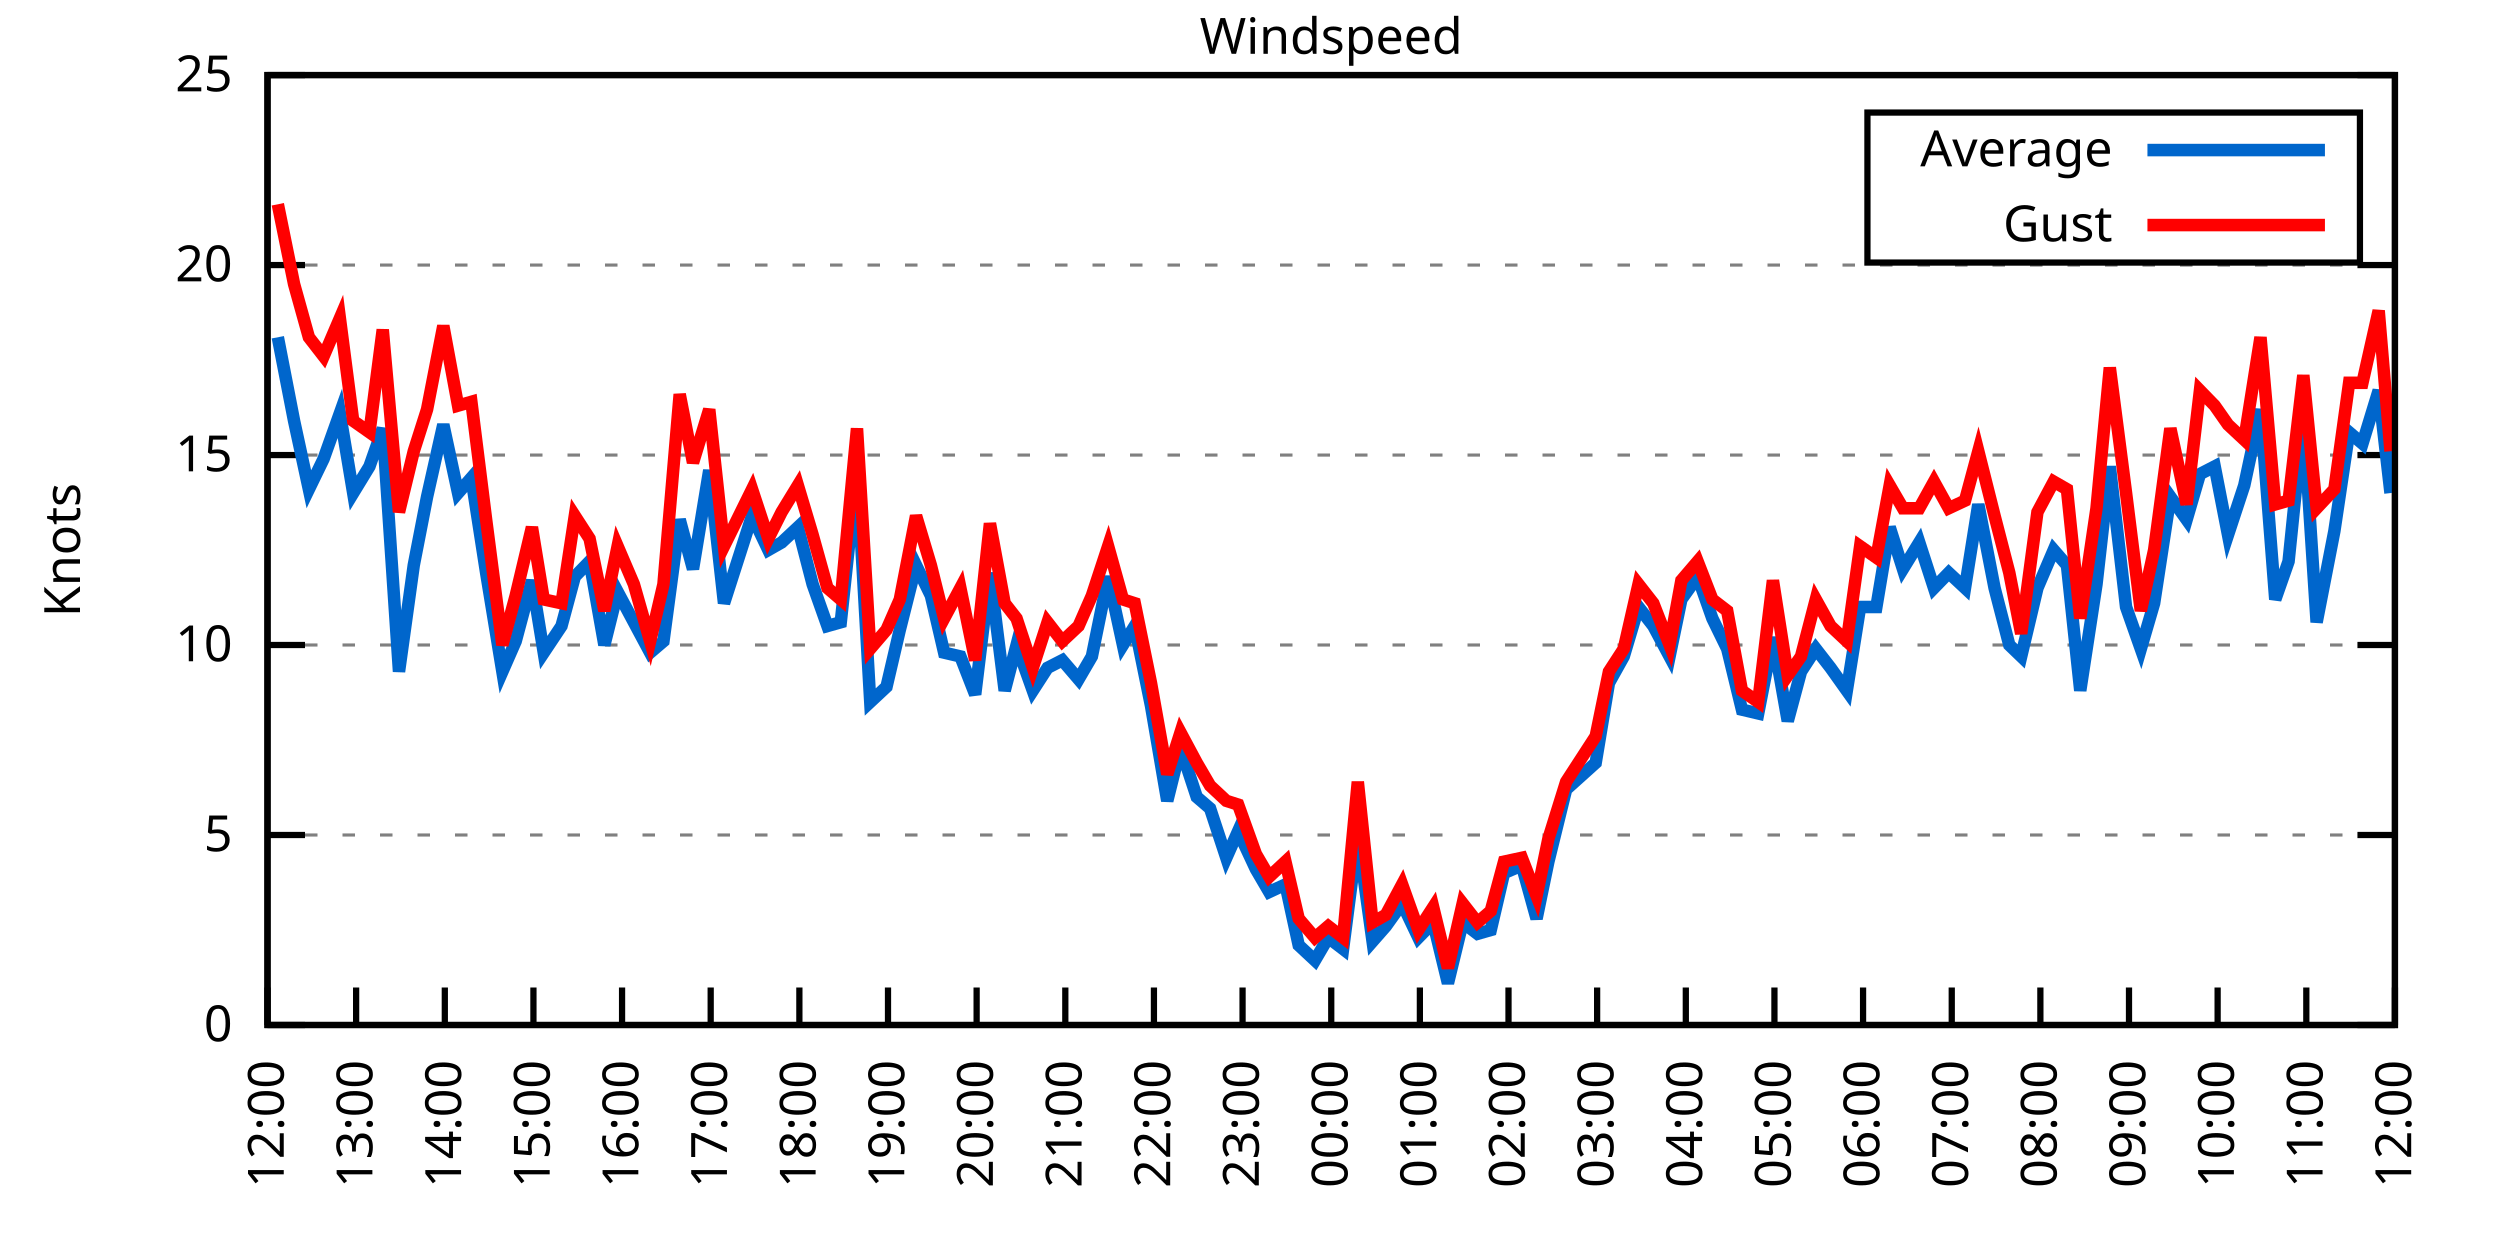
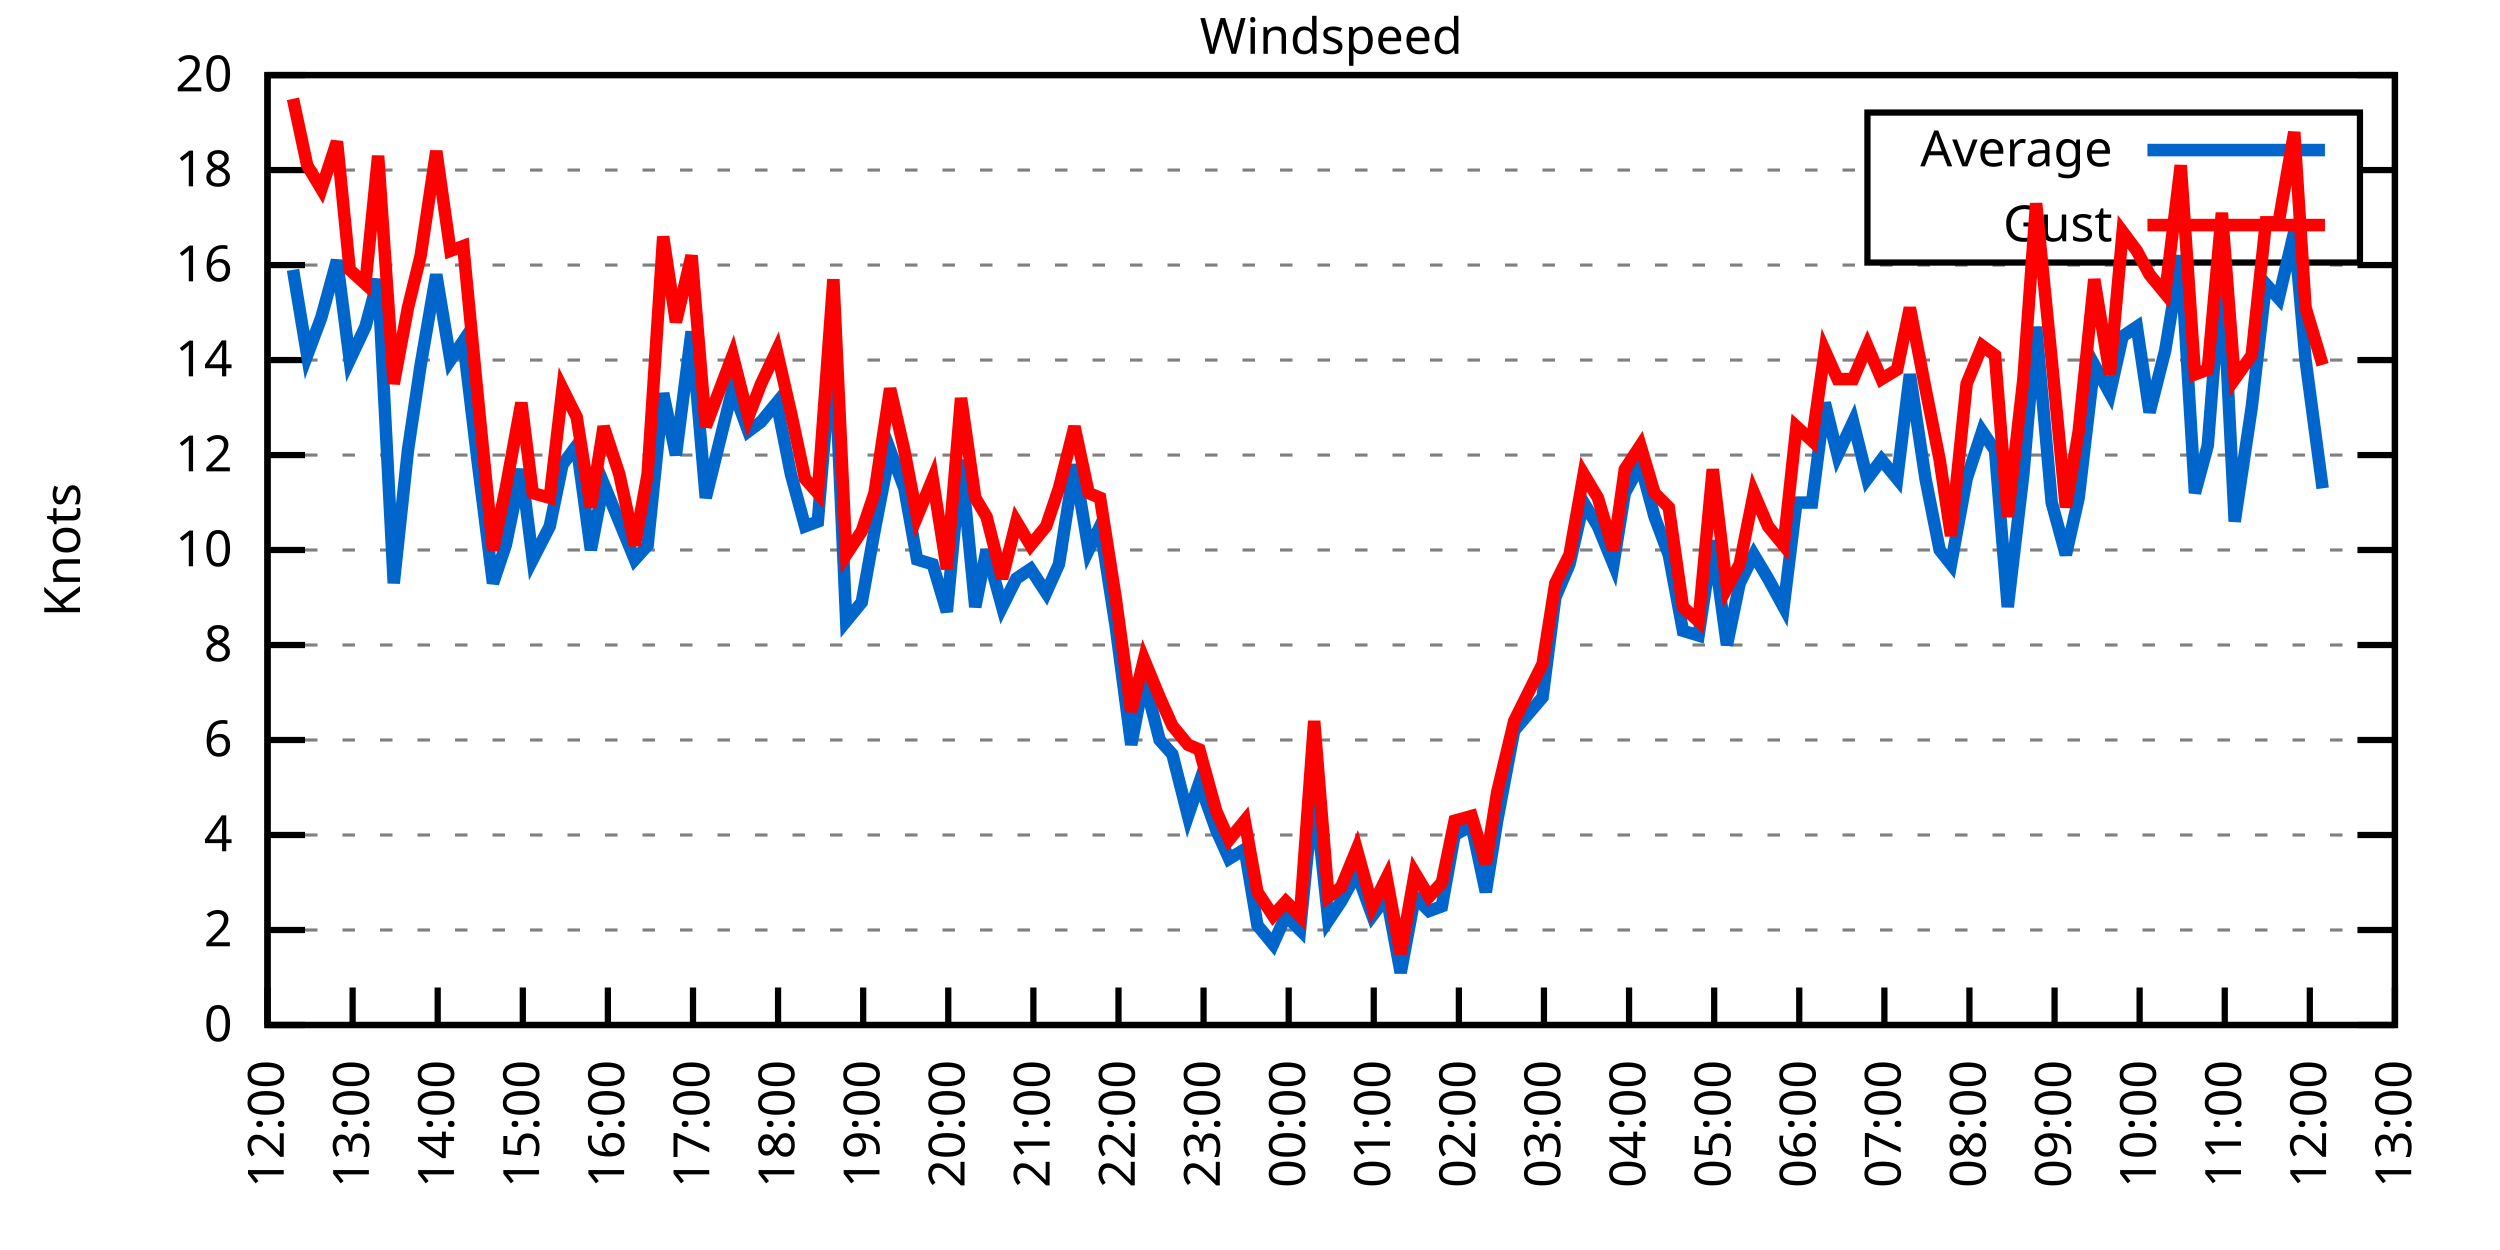
<svg xmlns="http://www.w3.org/2000/svg" xmlns:xlink="http://www.w3.org/1999/xlink" width="400" height="200" viewBox="0 0 400 200">
  <g id="gnuplot_canvas">
    <rect x="0" y="0" width="400" height="200" fill="none" />
    <defs>
      <circle id="gpDot" r="0.5" stroke-width="0.5" stroke="currentColor" />
      <path id="gpPt0" stroke-width="0.333" stroke="currentColor" d="M-1,0 h2 M0,-1 v2" />
      <path id="gpPt1" stroke-width="0.333" stroke="currentColor" d="M-1,-1 L1,1 M1,-1 L-1,1" />
      <path id="gpPt2" stroke-width="0.333" stroke="currentColor" d="M-1,0 L1,0 M0,-1 L0,1 M-1,-1 L1,1 M-1,1 L1,-1" />
      <rect id="gpPt3" stroke-width="0.333" stroke="currentColor" x="-1" y="-1" width="2" height="2" />
      <rect id="gpPt4" stroke-width="0.333" stroke="currentColor" fill="currentColor" x="-1" y="-1" width="2" height="2" />
      <circle id="gpPt5" stroke-width="0.333" stroke="currentColor" cx="0" cy="0" r="1" />
      <use xlink:href="#gpPt5" id="gpPt6" fill="currentColor" stroke="none" />
      <path id="gpPt7" stroke-width="0.333" stroke="currentColor" d="M0,-1.33 L-1.33,0.67 L1.33,0.67 z" />
      <use xlink:href="#gpPt7" id="gpPt8" fill="currentColor" stroke="none" />
      <use xlink:href="#gpPt7" id="gpPt9" stroke="currentColor" transform="rotate(180)" />
      <use xlink:href="#gpPt9" id="gpPt10" fill="currentColor" stroke="none" />
      <use xlink:href="#gpPt3" id="gpPt11" stroke="currentColor" transform="rotate(45)" />
      <use xlink:href="#gpPt11" id="gpPt12" fill="currentColor" stroke="none" />
      <path id="gpPt13" stroke-width="0.333" stroke="currentColor" d="M0,1.330 L1.265,0.411 L0.782,-1.067 L-0.782,-1.076 L-1.265,0.411 z" />
      <use xlink:href="#gpPt13" id="gpPt14" fill="currentColor" stroke="none" />
      <filter id="textbox" filterUnits="objectBoundingBox" x="0" y="0" height="1" width="1">
        <feFlood flood-color="white" flood-opacity="1" result="bgnd" />
        <feComposite in="SourceGraphic" in2="bgnd" operator="atop" />
      </filter>
      <filter id="greybox" filterUnits="objectBoundingBox" x="0" y="0" height="1" width="1">
        <feFlood flood-color="lightgrey" flood-opacity="1" result="grey" />
        <feComposite in="SourceGraphic" in2="grey" operator="atop" />
      </filter>
    </defs>
    <g fill="none" color="white" stroke="currentColor" stroke-width="1.00" stroke-linecap="butt" stroke-linejoin="miter">
</g>
    <g fill="none" color="black" stroke="currentColor" stroke-width="1.00" stroke-linecap="butt" stroke-linejoin="miter">
      <g stroke="none" shape-rendering="crispEdges">
        <polygon fill="rgb(255, 255, 255)" points="42.80,164.00 383.18,164.00 383.18,12.02 42.80,12.02 " />
      </g>
    </g>
    <g fill="none" color="black" stroke="currentColor" stroke-width="1.00" stroke-linecap="butt" stroke-linejoin="miter">
</g>
    <g fill="none" color="black" stroke="black" stroke-width="0.50" stroke-linecap="butt" stroke-linejoin="miter">
</g>
    <g fill="none" color="gray" stroke="currentColor" stroke-width="0.50" stroke-linecap="butt" stroke-linejoin="miter">
      <path stroke="gray" stroke-dasharray="2,4" class="gridline" d="M42.80,164.00 L383.19,164.00  " />
    </g>
    <g fill="none" color="gray" stroke="gray" stroke-width="1.00" stroke-linecap="butt" stroke-linejoin="miter">
</g>
    <g fill="none" color="black" stroke="currentColor" stroke-width="1.00" stroke-linecap="butt" stroke-linejoin="miter">
      <path stroke="black" d="M42.80,164.00 L48.80,164.00 M383.19,164.00 L377.19,164.00  " />
      <g transform="translate(37.20,166.60)" stroke="none" fill="black" font-family="Sans" font-size="8.00" text-anchor="end">
        <text>
          <tspan font-family="Sans"> 0</tspan>
        </text>
      </g>
    </g>
    <g fill="none" color="black" stroke="currentColor" stroke-width="1.00" stroke-linecap="butt" stroke-linejoin="miter">
</g>
    <g fill="none" color="black" stroke="black" stroke-width="0.50" stroke-linecap="butt" stroke-linejoin="miter">
</g>
    <g fill="none" color="gray" stroke="currentColor" stroke-width="0.50" stroke-linecap="butt" stroke-linejoin="miter">
+       <path stroke="gray" stroke-dasharray="2,4" class="gridline" d="M42.80,148.80 L383.19,148.80  " />
+     </g>
+     <g fill="none" color="gray" stroke="gray" stroke-width="1.00" stroke-linecap="butt" stroke-linejoin="miter">
+ </g>
+     <g fill="none" color="black" stroke="currentColor" stroke-width="1.00" stroke-linecap="butt" stroke-linejoin="miter">
+       <path stroke="black" d="M42.80,148.80 L48.80,148.80 M383.19,148.80 L377.19,148.80  " />
+       <g transform="translate(37.20,151.40)" stroke="none" fill="black" font-family="Sans" font-size="8.00" text-anchor="end">
+         <text>
+           <tspan font-family="Sans"> 2</tspan>
+         </text>
+       </g>
+     </g>
+     <g fill="none" color="black" stroke="currentColor" stroke-width="1.00" stroke-linecap="butt" stroke-linejoin="miter">
+ </g>
+     <g fill="none" color="black" stroke="black" stroke-width="0.50" stroke-linecap="butt" stroke-linejoin="miter">
+ </g>
+     <g fill="none" color="gray" stroke="currentColor" stroke-width="0.50" stroke-linecap="butt" stroke-linejoin="miter">
      <path stroke="gray" stroke-dasharray="2,4" class="gridline" d="M42.80,133.60 L383.19,133.60  " />
    </g>
    <g fill="none" color="gray" stroke="gray" stroke-width="1.00" stroke-linecap="butt" stroke-linejoin="miter">
</g>
    <g fill="none" color="black" stroke="currentColor" stroke-width="1.00" stroke-linecap="butt" stroke-linejoin="miter">
      <path stroke="black" d="M42.80,133.60 L48.80,133.60 M383.19,133.60 L377.19,133.60  " />
      <g transform="translate(37.20,136.20)" stroke="none" fill="black" font-family="Sans" font-size="8.00" text-anchor="end">
        <text>
-           <tspan font-family="Sans"> 5</tspan>
+           <tspan font-family="Sans"> 4</tspan>
+         </text>
+       </g>
+     </g>
+     <g fill="none" color="black" stroke="currentColor" stroke-width="1.00" stroke-linecap="butt" stroke-linejoin="miter">
+ </g>
+     <g fill="none" color="black" stroke="black" stroke-width="0.50" stroke-linecap="butt" stroke-linejoin="miter">
+ </g>
+     <g fill="none" color="gray" stroke="currentColor" stroke-width="0.50" stroke-linecap="butt" stroke-linejoin="miter">
+       <path stroke="gray" stroke-dasharray="2,4" class="gridline" d="M42.80,118.40 L383.19,118.40  " />
+     </g>
+     <g fill="none" color="gray" stroke="gray" stroke-width="1.00" stroke-linecap="butt" stroke-linejoin="miter">
+ </g>
+     <g fill="none" color="black" stroke="currentColor" stroke-width="1.00" stroke-linecap="butt" stroke-linejoin="miter">
+       <path stroke="black" d="M42.80,118.40 L48.80,118.40 M383.19,118.40 L377.19,118.40  " />
+       <g transform="translate(37.20,121.00)" stroke="none" fill="black" font-family="Sans" font-size="8.00" text-anchor="end">
+         <text>
+           <tspan font-family="Sans"> 6</tspan>
        </text>
      </g>
    </g>
    <g fill="none" color="black" stroke="currentColor" stroke-width="1.00" stroke-linecap="butt" stroke-linejoin="miter">
</g>
    <g fill="none" color="black" stroke="black" stroke-width="0.50" stroke-linecap="butt" stroke-linejoin="miter">
</g>
    <g fill="none" color="gray" stroke="currentColor" stroke-width="0.50" stroke-linecap="butt" stroke-linejoin="miter">
      <path stroke="gray" stroke-dasharray="2,4" class="gridline" d="M42.80,103.20 L383.19,103.20  " />
    </g>
    <g fill="none" color="gray" stroke="gray" stroke-width="1.00" stroke-linecap="butt" stroke-linejoin="miter">
</g>
    <g fill="none" color="black" stroke="currentColor" stroke-width="1.00" stroke-linecap="butt" stroke-linejoin="miter">
      <path stroke="black" d="M42.80,103.20 L48.80,103.20 M383.19,103.20 L377.19,103.20  " />
      <g transform="translate(37.20,105.80)" stroke="none" fill="black" font-family="Sans" font-size="8.00" text-anchor="end">
        <text>
+           <tspan font-family="Sans"> 8</tspan>
+         </text>
+       </g>
+     </g>
+     <g fill="none" color="black" stroke="currentColor" stroke-width="1.00" stroke-linecap="butt" stroke-linejoin="miter">
+ </g>
+     <g fill="none" color="black" stroke="black" stroke-width="0.50" stroke-linecap="butt" stroke-linejoin="miter">
+ </g>
+     <g fill="none" color="gray" stroke="currentColor" stroke-width="0.50" stroke-linecap="butt" stroke-linejoin="miter">
+       <path stroke="gray" stroke-dasharray="2,4" class="gridline" d="M42.80,88.00 L383.19,88.00  " />
+     </g>
+     <g fill="none" color="gray" stroke="gray" stroke-width="1.00" stroke-linecap="butt" stroke-linejoin="miter">
+ </g>
+     <g fill="none" color="black" stroke="currentColor" stroke-width="1.00" stroke-linecap="butt" stroke-linejoin="miter">
+       <path stroke="black" d="M42.80,88.00 L48.80,88.00 M383.19,88.00 L377.19,88.00  " />
+       <g transform="translate(37.20,90.60)" stroke="none" fill="black" font-family="Sans" font-size="8.00" text-anchor="end">
+         <text>
          <tspan font-family="Sans"> 10</tspan>
        </text>
      </g>
    </g>
    <g fill="none" color="black" stroke="currentColor" stroke-width="1.00" stroke-linecap="butt" stroke-linejoin="miter">
</g>
    <g fill="none" color="black" stroke="black" stroke-width="0.50" stroke-linecap="butt" stroke-linejoin="miter">
</g>
    <g fill="none" color="gray" stroke="currentColor" stroke-width="0.50" stroke-linecap="butt" stroke-linejoin="miter">
      <path stroke="gray" stroke-dasharray="2,4" class="gridline" d="M42.80,72.81 L383.19,72.81  " />
    </g>
    <g fill="none" color="gray" stroke="gray" stroke-width="1.00" stroke-linecap="butt" stroke-linejoin="miter">
</g>
    <g fill="none" color="black" stroke="currentColor" stroke-width="1.00" stroke-linecap="butt" stroke-linejoin="miter">
      <path stroke="black" d="M42.80,72.81 L48.80,72.81 M383.19,72.81 L377.19,72.81  " />
      <g transform="translate(37.20,75.41)" stroke="none" fill="black" font-family="Sans" font-size="8.00" text-anchor="end">
        <text>
-           <tspan font-family="Sans"> 15</tspan>
+           <tspan font-family="Sans"> 12</tspan>
+         </text>
+       </g>
+     </g>
+     <g fill="none" color="black" stroke="currentColor" stroke-width="1.00" stroke-linecap="butt" stroke-linejoin="miter">
+ </g>
+     <g fill="none" color="black" stroke="black" stroke-width="0.50" stroke-linecap="butt" stroke-linejoin="miter">
+ </g>
+     <g fill="none" color="gray" stroke="currentColor" stroke-width="0.50" stroke-linecap="butt" stroke-linejoin="miter">
+       <path stroke="gray" stroke-dasharray="2,4" class="gridline" d="M42.80,57.61 L383.19,57.61  " />
+     </g>
+     <g fill="none" color="gray" stroke="gray" stroke-width="1.00" stroke-linecap="butt" stroke-linejoin="miter">
+ </g>
+     <g fill="none" color="black" stroke="currentColor" stroke-width="1.00" stroke-linecap="butt" stroke-linejoin="miter">
+       <path stroke="black" d="M42.80,57.61 L48.80,57.61 M383.19,57.61 L377.19,57.61  " />
+       <g transform="translate(37.20,60.21)" stroke="none" fill="black" font-family="Sans" font-size="8.00" text-anchor="end">
+         <text>
+           <tspan font-family="Sans"> 14</tspan>
        </text>
      </g>
    </g>
    <g fill="none" color="black" stroke="currentColor" stroke-width="1.00" stroke-linecap="butt" stroke-linejoin="miter">
</g>
    <g fill="none" color="black" stroke="black" stroke-width="0.50" stroke-linecap="butt" stroke-linejoin="miter">
</g>
    <g fill="none" color="gray" stroke="currentColor" stroke-width="0.50" stroke-linecap="butt" stroke-linejoin="miter">
      <path stroke="gray" stroke-dasharray="2,4" class="gridline" d="M42.80,42.41 L383.19,42.41  " />
    </g>
    <g fill="none" color="gray" stroke="gray" stroke-width="1.00" stroke-linecap="butt" stroke-linejoin="miter">
</g>
    <g fill="none" color="black" stroke="currentColor" stroke-width="1.00" stroke-linecap="butt" stroke-linejoin="miter">
      <path stroke="black" d="M42.80,42.41 L48.80,42.41 M383.19,42.41 L377.19,42.41  " />
      <g transform="translate(37.20,45.01)" stroke="none" fill="black" font-family="Sans" font-size="8.00" text-anchor="end">
        <text>
-           <tspan font-family="Sans"> 20</tspan>
+           <tspan font-family="Sans"> 16</tspan>
+         </text>
+       </g>
+     </g>
+     <g fill="none" color="black" stroke="currentColor" stroke-width="1.00" stroke-linecap="butt" stroke-linejoin="miter">
+ </g>
+     <g fill="none" color="black" stroke="black" stroke-width="0.50" stroke-linecap="butt" stroke-linejoin="miter">
+ </g>
+     <g fill="none" color="gray" stroke="currentColor" stroke-width="0.50" stroke-linecap="butt" stroke-linejoin="miter">
+       <path stroke="gray" stroke-dasharray="2,4" class="gridline" d="M42.80,27.21 L298.79,27.21 M377.59,27.21 L383.19,27.21  " />
+     </g>
+     <g fill="none" color="gray" stroke="gray" stroke-width="1.00" stroke-linecap="butt" stroke-linejoin="miter">
+ </g>
+     <g fill="none" color="black" stroke="currentColor" stroke-width="1.00" stroke-linecap="butt" stroke-linejoin="miter">
+       <path stroke="black" d="M42.80,27.21 L48.80,27.21 M383.19,27.21 L377.19,27.21  " />
+       <g transform="translate(37.20,29.81)" stroke="none" fill="black" font-family="Sans" font-size="8.00" text-anchor="end">
+         <text>
+           <tspan font-family="Sans"> 18</tspan>
        </text>
      </g>
    </g>
    <g fill="none" color="black" stroke="currentColor" stroke-width="1.00" stroke-linecap="butt" stroke-linejoin="miter">
</g>
    <g fill="none" color="black" stroke="black" stroke-width="0.50" stroke-linecap="butt" stroke-linejoin="miter">
</g>
    <g fill="none" color="gray" stroke="currentColor" stroke-width="0.50" stroke-linecap="butt" stroke-linejoin="miter">
      <path stroke="gray" stroke-dasharray="2,4" class="gridline" d="M42.80,12.01 L383.19,12.01  " />
    </g>
    <g fill="none" color="gray" stroke="gray" stroke-width="1.00" stroke-linecap="butt" stroke-linejoin="miter">
</g>
    <g fill="none" color="black" stroke="currentColor" stroke-width="1.00" stroke-linecap="butt" stroke-linejoin="miter">
      <path stroke="black" d="M42.80,12.01 L48.80,12.01 M383.19,12.01 L377.19,12.01  " />
      <g transform="translate(37.20,14.61)" stroke="none" fill="black" font-family="Sans" font-size="8.00" text-anchor="end">
        <text>
-           <tspan font-family="Sans"> 25</tspan>
+           <tspan font-family="Sans"> 20</tspan>
        </text>
      </g>
    </g>
    <g fill="none" color="black" stroke="currentColor" stroke-width="1.00" stroke-linecap="butt" stroke-linejoin="miter">
      <path stroke="black" d="M42.80,164.00 L42.80,158.00  " />
      <g transform="translate(45.40,169.60) rotate(270.00)" stroke="none" fill="black" font-family="Sans" font-size="8.00" text-anchor="end">
        <text>
          <tspan font-family="Sans">12:00</tspan>
        </text>
      </g>
    </g>
    <g fill="none" color="black" stroke="currentColor" stroke-width="1.00" stroke-linecap="butt" stroke-linejoin="miter">
-       <path stroke="black" d="M56.98,164.00 L56.98,158.00  " />
-       <g transform="translate(59.58,169.60) rotate(270.00)" stroke="none" fill="black" font-family="Sans" font-size="8.00" text-anchor="end">
+       <path stroke="black" d="M56.42,164.00 L56.42,158.00  " />
+       <g transform="translate(59.02,169.60) rotate(270.00)" stroke="none" fill="black" font-family="Sans" font-size="8.00" text-anchor="end">
        <text>
          <tspan font-family="Sans">13:00</tspan>
        </text>
      </g>
    </g>
    <g fill="none" color="black" stroke="currentColor" stroke-width="1.00" stroke-linecap="butt" stroke-linejoin="miter">
-       <path stroke="black" d="M71.17,164.00 L71.17,158.00  " />
-       <g transform="translate(73.77,169.60) rotate(270.00)" stroke="none" fill="black" font-family="Sans" font-size="8.00" text-anchor="end">
+       <path stroke="black" d="M70.03,164.00 L70.03,158.00  " />
+       <g transform="translate(72.63,169.60) rotate(270.00)" stroke="none" fill="black" font-family="Sans" font-size="8.00" text-anchor="end">
        <text>
          <tspan font-family="Sans">14:00</tspan>
        </text>
      </g>
    </g>
    <g fill="none" color="black" stroke="currentColor" stroke-width="1.00" stroke-linecap="butt" stroke-linejoin="miter">
-       <path stroke="black" d="M85.35,164.00 L85.35,158.00  " />
-       <g transform="translate(87.95,169.60) rotate(270.00)" stroke="none" fill="black" font-family="Sans" font-size="8.00" text-anchor="end">
+       <path stroke="black" d="M83.65,164.00 L83.65,158.00  " />
+       <g transform="translate(86.25,169.60) rotate(270.00)" stroke="none" fill="black" font-family="Sans" font-size="8.00" text-anchor="end">
        <text>
          <tspan font-family="Sans">15:00</tspan>
        </text>
      </g>
    </g>
    <g fill="none" color="black" stroke="currentColor" stroke-width="1.00" stroke-linecap="butt" stroke-linejoin="miter">
-       <path stroke="black" d="M99.53,164.00 L99.53,158.00  " />
-       <g transform="translate(102.13,169.60) rotate(270.00)" stroke="none" fill="black" font-family="Sans" font-size="8.00" text-anchor="end">
+       <path stroke="black" d="M97.26,164.00 L97.26,158.00  " />
+       <g transform="translate(99.86,169.60) rotate(270.00)" stroke="none" fill="black" font-family="Sans" font-size="8.00" text-anchor="end">
        <text>
          <tspan font-family="Sans">16:00</tspan>
        </text>
      </g>
    </g>
    <g fill="none" color="black" stroke="currentColor" stroke-width="1.00" stroke-linecap="butt" stroke-linejoin="miter">
-       <path stroke="black" d="M113.71,164.00 L113.71,158.00  " />
-       <g transform="translate(116.31,169.60) rotate(270.00)" stroke="none" fill="black" font-family="Sans" font-size="8.00" text-anchor="end">
+       <path stroke="black" d="M110.88,164.00 L110.88,158.00  " />
+       <g transform="translate(113.48,169.60) rotate(270.00)" stroke="none" fill="black" font-family="Sans" font-size="8.00" text-anchor="end">
        <text>
          <tspan font-family="Sans">17:00</tspan>
        </text>
      </g>
    </g>
    <g fill="none" color="black" stroke="currentColor" stroke-width="1.00" stroke-linecap="butt" stroke-linejoin="miter">
-       <path stroke="black" d="M127.90,164.00 L127.90,158.00  " />
-       <g transform="translate(130.50,169.60) rotate(270.00)" stroke="none" fill="black" font-family="Sans" font-size="8.00" text-anchor="end">
+       <path stroke="black" d="M124.49,164.00 L124.49,158.00  " />
+       <g transform="translate(127.09,169.60) rotate(270.00)" stroke="none" fill="black" font-family="Sans" font-size="8.00" text-anchor="end">
        <text>
          <tspan font-family="Sans">18:00</tspan>
        </text>
      </g>
    </g>
    <g fill="none" color="black" stroke="currentColor" stroke-width="1.00" stroke-linecap="butt" stroke-linejoin="miter">
-       <path stroke="black" d="M142.08,164.00 L142.08,158.00  " />
-       <g transform="translate(144.68,169.60) rotate(270.00)" stroke="none" fill="black" font-family="Sans" font-size="8.00" text-anchor="end">
+       <path stroke="black" d="M138.11,164.00 L138.11,158.00  " />
+       <g transform="translate(140.71,169.60) rotate(270.00)" stroke="none" fill="black" font-family="Sans" font-size="8.00" text-anchor="end">
        <text>
          <tspan font-family="Sans">19:00</tspan>
        </text>
      </g>
    </g>
    <g fill="none" color="black" stroke="currentColor" stroke-width="1.00" stroke-linecap="butt" stroke-linejoin="miter">
-       <path stroke="black" d="M156.26,164.00 L156.26,158.00  " />
-       <g transform="translate(158.86,169.60) rotate(270.00)" stroke="none" fill="black" font-family="Sans" font-size="8.00" text-anchor="end">
+       <path stroke="black" d="M151.72,164.00 L151.72,158.00  " />
+       <g transform="translate(154.32,169.60) rotate(270.00)" stroke="none" fill="black" font-family="Sans" font-size="8.00" text-anchor="end">
        <text>
          <tspan font-family="Sans">20:00</tspan>
        </text>
      </g>
    </g>
    <g fill="none" color="black" stroke="currentColor" stroke-width="1.00" stroke-linecap="butt" stroke-linejoin="miter">
-       <path stroke="black" d="M170.45,164.00 L170.45,158.00  " />
-       <g transform="translate(173.05,169.60) rotate(270.00)" stroke="none" fill="black" font-family="Sans" font-size="8.00" text-anchor="end">
+       <path stroke="black" d="M165.34,164.00 L165.34,158.00  " />
+       <g transform="translate(167.94,169.60) rotate(270.00)" stroke="none" fill="black" font-family="Sans" font-size="8.00" text-anchor="end">
        <text>
          <tspan font-family="Sans">21:00</tspan>
        </text>
      </g>
    </g>
    <g fill="none" color="black" stroke="currentColor" stroke-width="1.00" stroke-linecap="butt" stroke-linejoin="miter">
-       <path stroke="black" d="M184.63,164.00 L184.63,158.00  " />
-       <g transform="translate(187.23,169.60) rotate(270.00)" stroke="none" fill="black" font-family="Sans" font-size="8.00" text-anchor="end">
+       <path stroke="black" d="M178.96,164.00 L178.96,158.00  " />
+       <g transform="translate(181.56,169.60) rotate(270.00)" stroke="none" fill="black" font-family="Sans" font-size="8.00" text-anchor="end">
        <text>
          <tspan font-family="Sans">22:00</tspan>
        </text>
      </g>
    </g>
    <g fill="none" color="black" stroke="currentColor" stroke-width="1.00" stroke-linecap="butt" stroke-linejoin="miter">
-       <path stroke="black" d="M198.81,164.00 L198.81,158.00  " />
-       <g transform="translate(201.41,169.60) rotate(270.00)" stroke="none" fill="black" font-family="Sans" font-size="8.00" text-anchor="end">
+       <path stroke="black" d="M192.57,164.00 L192.57,158.00  " />
+       <g transform="translate(195.17,169.60) rotate(270.00)" stroke="none" fill="black" font-family="Sans" font-size="8.00" text-anchor="end">
        <text>
          <tspan font-family="Sans">23:00</tspan>
        </text>
      </g>
    </g>
    <g fill="none" color="black" stroke="currentColor" stroke-width="1.00" stroke-linecap="butt" stroke-linejoin="miter">
-       <path stroke="black" d="M213.00,164.00 L213.00,158.00  " />
-       <g transform="translate(215.60,169.60) rotate(270.00)" stroke="none" fill="black" font-family="Sans" font-size="8.00" text-anchor="end">
+       <path stroke="black" d="M206.19,164.00 L206.19,158.00  " />
+       <g transform="translate(208.79,169.60) rotate(270.00)" stroke="none" fill="black" font-family="Sans" font-size="8.00" text-anchor="end">
        <text>
          <tspan font-family="Sans">00:00</tspan>
        </text>
      </g>
    </g>
    <g fill="none" color="black" stroke="currentColor" stroke-width="1.00" stroke-linecap="butt" stroke-linejoin="miter">
-       <path stroke="black" d="M227.18,164.00 L227.18,158.00  " />
-       <g transform="translate(229.78,169.60) rotate(270.00)" stroke="none" fill="black" font-family="Sans" font-size="8.00" text-anchor="end">
+       <path stroke="black" d="M219.80,164.00 L219.80,158.00  " />
+       <g transform="translate(222.40,169.60) rotate(270.00)" stroke="none" fill="black" font-family="Sans" font-size="8.00" text-anchor="end">
        <text>
          <tspan font-family="Sans">01:00</tspan>
        </text>
      </g>
    </g>
    <g fill="none" color="black" stroke="currentColor" stroke-width="1.00" stroke-linecap="butt" stroke-linejoin="miter">
-       <path stroke="black" d="M241.36,164.00 L241.36,158.00  " />
-       <g transform="translate(243.96,169.60) rotate(270.00)" stroke="none" fill="black" font-family="Sans" font-size="8.00" text-anchor="end">
+       <path stroke="black" d="M233.42,164.00 L233.42,158.00  " />
+       <g transform="translate(236.02,169.60) rotate(270.00)" stroke="none" fill="black" font-family="Sans" font-size="8.00" text-anchor="end">
        <text>
          <tspan font-family="Sans">02:00</tspan>
        </text>
      </g>
    </g>
    <g fill="none" color="black" stroke="currentColor" stroke-width="1.00" stroke-linecap="butt" stroke-linejoin="miter">
-       <path stroke="black" d="M255.54,164.00 L255.54,158.00  " />
-       <g transform="translate(258.14,169.60) rotate(270.00)" stroke="none" fill="black" font-family="Sans" font-size="8.00" text-anchor="end">
+       <path stroke="black" d="M247.03,164.00 L247.03,158.00  " />
+       <g transform="translate(249.63,169.60) rotate(270.00)" stroke="none" fill="black" font-family="Sans" font-size="8.00" text-anchor="end">
        <text>
          <tspan font-family="Sans">03:00</tspan>
        </text>
      </g>
    </g>
    <g fill="none" color="black" stroke="currentColor" stroke-width="1.00" stroke-linecap="butt" stroke-linejoin="miter">
-       <path stroke="black" d="M269.73,164.00 L269.73,158.00  " />
-       <g transform="translate(272.33,169.60) rotate(270.00)" stroke="none" fill="black" font-family="Sans" font-size="8.00" text-anchor="end">
+       <path stroke="black" d="M260.65,164.00 L260.65,158.00  " />
+       <g transform="translate(263.25,169.60) rotate(270.00)" stroke="none" fill="black" font-family="Sans" font-size="8.00" text-anchor="end">
        <text>
          <tspan font-family="Sans">04:00</tspan>
        </text>
      </g>
    </g>
    <g fill="none" color="black" stroke="currentColor" stroke-width="1.00" stroke-linecap="butt" stroke-linejoin="miter">
-       <path stroke="black" d="M283.91,164.00 L283.91,158.00  " />
-       <g transform="translate(286.51,169.60) rotate(270.00)" stroke="none" fill="black" font-family="Sans" font-size="8.00" text-anchor="end">
+       <path stroke="black" d="M274.27,164.00 L274.27,158.00  " />
+       <g transform="translate(276.87,169.60) rotate(270.00)" stroke="none" fill="black" font-family="Sans" font-size="8.00" text-anchor="end">
        <text>
          <tspan font-family="Sans">05:00</tspan>
        </text>
      </g>
    </g>
    <g fill="none" color="black" stroke="currentColor" stroke-width="1.00" stroke-linecap="butt" stroke-linejoin="miter">
-       <path stroke="black" d="M298.09,164.00 L298.09,158.00  " />
-       <g transform="translate(300.69,169.60) rotate(270.00)" stroke="none" fill="black" font-family="Sans" font-size="8.00" text-anchor="end">
+       <path stroke="black" d="M287.88,164.00 L287.88,158.00  " />
+       <g transform="translate(290.48,169.60) rotate(270.00)" stroke="none" fill="black" font-family="Sans" font-size="8.00" text-anchor="end">
        <text>
          <tspan font-family="Sans">06:00</tspan>
        </text>
      </g>
    </g>
    <g fill="none" color="black" stroke="currentColor" stroke-width="1.00" stroke-linecap="butt" stroke-linejoin="miter">
-       <path stroke="black" d="M312.28,164.00 L312.28,158.00  " />
-       <g transform="translate(314.88,169.60) rotate(270.00)" stroke="none" fill="black" font-family="Sans" font-size="8.00" text-anchor="end">
+       <path stroke="black" d="M301.50,164.00 L301.50,158.00  " />
+       <g transform="translate(304.10,169.60) rotate(270.00)" stroke="none" fill="black" font-family="Sans" font-size="8.00" text-anchor="end">
        <text>
          <tspan font-family="Sans">07:00</tspan>
        </text>
      </g>
    </g>
    <g fill="none" color="black" stroke="currentColor" stroke-width="1.00" stroke-linecap="butt" stroke-linejoin="miter">
-       <path stroke="black" d="M326.46,164.00 L326.46,158.00  " />
-       <g transform="translate(329.06,169.60) rotate(270.00)" stroke="none" fill="black" font-family="Sans" font-size="8.00" text-anchor="end">
+       <path stroke="black" d="M315.11,164.00 L315.11,158.00  " />
+       <g transform="translate(317.71,169.60) rotate(270.00)" stroke="none" fill="black" font-family="Sans" font-size="8.00" text-anchor="end">
        <text>
          <tspan font-family="Sans">08:00</tspan>
        </text>
      </g>
    </g>
    <g fill="none" color="black" stroke="currentColor" stroke-width="1.00" stroke-linecap="butt" stroke-linejoin="miter">
-       <path stroke="black" d="M340.64,164.00 L340.64,158.00  " />
-       <g transform="translate(343.24,169.60) rotate(270.00)" stroke="none" fill="black" font-family="Sans" font-size="8.00" text-anchor="end">
+       <path stroke="black" d="M328.73,164.00 L328.73,158.00  " />
+       <g transform="translate(331.33,169.60) rotate(270.00)" stroke="none" fill="black" font-family="Sans" font-size="8.00" text-anchor="end">
        <text>
          <tspan font-family="Sans">09:00</tspan>
        </text>
      </g>
    </g>
    <g fill="none" color="black" stroke="currentColor" stroke-width="1.00" stroke-linecap="butt" stroke-linejoin="miter">
-       <path stroke="black" d="M354.82,164.00 L354.82,158.00  " />
-       <g transform="translate(357.42,169.60) rotate(270.00)" stroke="none" fill="black" font-family="Sans" font-size="8.00" text-anchor="end">
+       <path stroke="black" d="M342.34,164.00 L342.34,158.00  " />
+       <g transform="translate(344.94,169.60) rotate(270.00)" stroke="none" fill="black" font-family="Sans" font-size="8.00" text-anchor="end">
        <text>
          <tspan font-family="Sans">10:00</tspan>
        </text>
      </g>
    </g>
    <g fill="none" color="black" stroke="currentColor" stroke-width="1.00" stroke-linecap="butt" stroke-linejoin="miter">
-       <path stroke="black" d="M369.01,164.00 L369.01,158.00  " />
-       <g transform="translate(371.61,169.60) rotate(270.00)" stroke="none" fill="black" font-family="Sans" font-size="8.00" text-anchor="end">
+       <path stroke="black" d="M355.96,164.00 L355.96,158.00  " />
+       <g transform="translate(358.56,169.60) rotate(270.00)" stroke="none" fill="black" font-family="Sans" font-size="8.00" text-anchor="end">
        <text>
          <tspan font-family="Sans">11:00</tspan>
+         </text>
+       </g>
+     </g>
+     <g fill="none" color="black" stroke="currentColor" stroke-width="1.00" stroke-linecap="butt" stroke-linejoin="miter">
+       <path stroke="black" d="M369.57,164.00 L369.57,158.00  " />
+       <g transform="translate(372.17,169.60) rotate(270.00)" stroke="none" fill="black" font-family="Sans" font-size="8.00" text-anchor="end">
+         <text>
+           <tspan font-family="Sans">12:00</tspan>
        </text>
      </g>
    </g>
    <g fill="none" color="black" stroke="currentColor" stroke-width="1.00" stroke-linecap="butt" stroke-linejoin="miter">
      <path stroke="black" d="M383.19,164.00 L383.19,158.00  " />
      <g transform="translate(385.79,169.60) rotate(270.00)" stroke="none" fill="black" font-family="Sans" font-size="8.00" text-anchor="end">
        <text>
-           <tspan font-family="Sans">12:00</tspan>
+           <tspan font-family="Sans">13:00</tspan>
        </text>
      </g>
    </g>
    <g fill="none" color="black" stroke="currentColor" stroke-width="1.00" stroke-linecap="butt" stroke-linejoin="miter">
</g>
    <g fill="none" color="black" stroke="currentColor" stroke-width="1.00" stroke-linecap="butt" stroke-linejoin="miter">
      <path stroke="black" d="M42.80,12.01 L42.80,164.00 L383.19,164.00 L383.19,12.01 L42.80,12.01 Z  " />
    </g>
    <g fill="none" color="black" stroke="currentColor" stroke-width="1.00" stroke-linecap="butt" stroke-linejoin="miter">
</g>
    <g fill="none" color="black" stroke="currentColor" stroke-width="1.00" stroke-linecap="butt" stroke-linejoin="miter">
      <path stroke="black" d="M298.79,42.01 L298.79,18.01 L377.59,18.01 L377.59,42.01 L298.79,42.01 Z  " />
    </g>
    <g id="Windspeed_plot_1">
      <g fill="none" color="white" stroke="black" stroke-width="2.00" stroke-linecap="butt" stroke-linejoin="miter">
</g>
      <g fill="none" color="black" stroke="currentColor" stroke-width="2.00" stroke-linecap="butt" stroke-linejoin="miter">
        <g transform="translate(337.99,26.61)" stroke="none" fill="black" font-family="Sans" font-size="8.00" text-anchor="end">
          <text>
            <tspan font-family="Sans">Average</tspan>
          </text>
        </g>
      </g>
      <g fill="none" color="black" stroke="currentColor" stroke-width="2.00" stroke-linecap="butt" stroke-linejoin="miter">
-         <path stroke="rgb(  0, 102, 204)" d="M343.59,24.01 L371.99,24.01 M44.45,53.96 L47.05,67.33 L49.42,78.28 L51.78,73.41 L54.38,66.12 L56.51,78.89   L59.11,74.63 L61.24,68.55 L63.84,107.46 L66.20,90.44 L68.33,79.49 L70.93,67.94 L73.29,78.89 L75.42,76.45   L77.78,91.65 L80.38,107.46 L82.51,102.60 L85.11,92.87 L87.00,104.42 L89.84,100.16 L91.97,92.26 L94.33,89.83   L96.70,103.20 L98.82,94.69 L101.42,99.56 L104.02,104.42 L106.15,102.60 L108.75,83.14 L110.88,91.04 L113.48,75.24   L115.84,96.52 L120.33,82.53 L122.93,88.00 L125.06,86.79 L127.66,84.36 L130.02,93.48 L132.39,100.16 L134.52,99.56   L137.12,75.24 L139.24,112.32 L141.84,109.89 L143.97,100.77 L146.57,90.44 L148.94,95.30 L151.06,104.42 L153.66,105.03   L156.03,111.11 L158.39,91.65 L160.75,110.50 L162.65,103.20 L165.25,110.50 L167.61,106.85 L169.97,105.64 L172.57,108.68   L174.70,105.03 L177.30,92.26 L179.67,103.20 L181.56,100.16 L184.16,112.93 L186.76,128.13 L188.88,119.62 L191.48,127.52   L193.61,129.35 L196.21,137.25 L198.10,132.99 L200.94,139.07 L203.07,142.72 L205.67,141.51 L207.79,151.23 L210.39,153.66   L212.52,150.02 L214.89,151.84 L217.25,133.60 L219.61,150.62 L221.74,148.19 L224.34,144.55 L226.94,150.02 L229.31,147.59   L231.67,157.31 L234.03,147.59 L236.40,149.41 L238.52,148.80 L240.65,139.68 L243.49,138.47 L245.85,146.98 L247.74,137.86   L250.58,126.31 L255.31,122.05 L257.43,109.28 L259.80,105.03 L262.16,97.12 L264.53,100.16 L267.13,105.03 L269.02,95.91   L271.62,92.26 L273.98,98.95 L276.35,103.81 L278.71,113.54 L281.31,114.15 L283.67,101.99 L286.04,115.36 L288.16,107.46   L290.53,103.81 L292.89,106.85 L295.49,110.50 L297.62,97.12 L300.22,97.12 L302.35,84.36 L304.47,91.04 L307.08,86.79   L309.44,94.08 L311.80,91.65 L314.40,94.08 L316.53,80.71 L319.13,94.08 L321.49,103.20 L323.39,105.03 L325.99,94.08   L328.59,88.00 L330.71,90.44 L332.84,110.50 L335.44,93.48 L337.57,74.63 L340.17,97.12 L342.53,103.81 L344.66,96.52   L347.26,79.49 L349.86,83.14 L351.99,75.85 L354.35,74.63 L356.48,85.57 L359.08,77.67 L361.68,65.51 L364.04,95.91   L366.17,89.83 L368.53,66.73 L370.66,99.56 L373.50,84.97 L375.86,69.16 L377.99,70.98 L380.59,62.47 L382.48,78.89    " />
+         <path stroke="rgb(  0, 102, 204)" d="M343.59,24.01 L371.99,24.01 M46.88,43.17 L49.15,56.85 L51.42,50.77 L53.92,41.65 L55.96,57.61 L58.46,52.29   L60.50,44.69 L63.00,93.32 L65.27,72.05 L67.31,58.37 L69.80,43.93 L72.07,57.61 L74.12,54.57 L76.39,73.57   L78.88,93.32 L80.92,87.25 L83.42,75.09 L85.24,89.52 L87.96,84.21 L90.00,74.33 L92.27,71.29 L94.54,88.00   L96.58,77.37 L99.08,83.45 L101.57,89.52 L103.62,87.25 L106.11,62.93 L108.15,72.81 L110.65,53.05 L112.92,79.65   L117.23,62.17 L119.73,69.01 L121.77,67.49 L124.27,64.45 L126.54,75.85 L128.81,84.21 L130.85,83.45 L133.34,53.05   L135.39,99.40 L137.88,96.36 L139.92,84.97 L142.42,72.05 L144.69,78.13 L146.73,89.52 L149.23,90.28 L151.50,97.88   L153.77,73.57 L156.04,97.12 L157.85,88.00 L160.35,97.12 L162.62,92.56 L164.89,91.04 L167.38,94.84 L169.43,90.28   L171.92,74.33 L174.19,88.00 L176.01,84.21 L178.50,100.16 L181.00,119.16 L183.04,108.52 L185.54,118.40 L187.58,120.68   L190.08,130.56 L191.89,125.24 L194.61,132.84 L196.66,137.40 L199.15,135.88 L201.19,148.04 L203.69,151.08 L205.73,146.52   L208.00,148.80 L210.27,126.00 L212.54,147.28 L214.58,144.24 L217.08,139.68 L219.58,146.52 L221.85,143.48 L224.11,155.64   L226.38,143.48 L228.65,145.76 L230.70,145.00 L232.74,133.60 L235.46,132.08 L237.73,142.72 L239.55,131.32 L242.27,116.88   L246.81,111.56 L248.85,95.60 L251.12,90.28 L253.39,80.41 L255.66,84.21 L258.15,90.28 L259.97,78.89 L262.47,74.33   L264.73,82.69 L267.00,88.76 L269.27,100.92 L271.77,101.68 L274.04,86.49 L276.31,103.20 L278.35,93.32 L280.62,88.76   L282.89,92.56 L285.38,97.12 L287.43,80.41 L289.92,80.41 L291.97,64.45 L294.01,72.81 L296.50,67.49 L298.77,76.61   L301.04,73.57 L303.54,76.61 L305.58,59.89 L308.08,76.61 L310.35,88.00 L312.16,90.28 L314.66,76.61 L317.15,69.01   L319.20,72.05 L321.24,97.12 L323.74,75.85 L325.78,52.29 L328.27,80.41 L330.54,88.76 L332.59,79.65 L335.08,58.37   L337.58,62.93 L339.62,53.81 L341.89,52.29 L343.93,65.97 L346.43,56.09 L348.92,40.89 L351.19,78.89 L353.24,71.29   L355.50,42.41 L357.55,83.45 L360.27,65.21 L362.54,45.45 L364.58,47.73 L367.08,37.09 L368.89,57.61 L371.62,78.13    " />
      </g>
    </g>
    <g id="Windspeed_plot_2">
      <g fill="none" color="black" stroke="currentColor" stroke-width="2.00" stroke-linecap="butt" stroke-linejoin="miter">
        <g transform="translate(337.99,38.61)" stroke="none" fill="black" font-family="Sans" font-size="8.00" text-anchor="end">
          <text>
            <tspan font-family="Sans">Gust</tspan>
          </text>
        </g>
      </g>
      <g fill="none" color="black" stroke="currentColor" stroke-width="2.00" stroke-linecap="butt" stroke-linejoin="miter">
-         <path stroke="rgb(255,   0,   0)" d="M343.59,36.01 L371.99,36.01 M44.45,32.68 L47.05,45.45 L49.42,53.96 L51.78,57.00 L54.38,50.92 L56.51,67.33   L59.11,69.16 L61.24,52.74 L63.84,81.93 L66.20,72.20 L68.33,65.51 L70.93,52.14 L73.29,64.90 L75.42,64.29   L77.78,83.14 L80.38,103.20 L82.51,95.30 L85.11,84.36 L87.00,95.91 L89.84,96.52 L91.97,82.53 L94.33,86.18   L96.70,97.73 L98.82,87.40 L101.42,93.48 L104.02,102.60 L106.15,93.48 L108.75,63.08 L110.88,74.02 L113.48,65.51   L115.84,87.40 L120.33,78.28 L122.93,86.18 L125.06,81.93 L127.66,77.67 L130.02,85.57 L132.39,94.08 L134.52,95.91   L137.12,68.55 L139.24,103.81 L141.84,100.77 L143.97,95.91 L146.57,82.53 L148.94,90.44 L151.06,98.95 L153.66,94.08   L156.03,105.64 L158.39,83.75 L160.75,96.52 L162.65,98.95 L165.25,106.85 L167.61,99.56 L169.97,102.60 L172.57,100.16   L174.70,95.30 L177.30,87.40 L179.67,95.91 L181.56,96.52 L184.16,109.28 L186.76,123.87 L188.88,117.19 L191.48,122.05   L193.61,125.70 L196.21,128.13 L198.10,128.74 L200.94,136.64 L203.07,140.29 L205.67,137.86 L207.79,146.98 L210.39,150.02   L212.52,148.19 L214.89,150.02 L217.25,125.09 L219.61,147.59 L221.74,146.37 L224.34,141.51 L226.94,148.80 L229.31,145.15   L231.67,154.88 L234.03,144.55 L236.40,147.59 L238.52,145.76 L240.65,137.86 L243.49,137.25 L245.85,143.33 L247.74,134.21   L250.58,125.09 L255.31,117.80 L257.43,107.46 L259.80,103.81 L262.16,93.48 L264.53,96.52 L267.13,103.20 L269.02,92.87   L271.62,89.83 L273.98,95.91 L276.35,97.73 L278.71,110.50 L281.31,112.32 L283.67,92.87 L286.04,108.07 L288.16,105.03   L290.53,95.91 L292.89,100.16 L295.49,102.60 L297.62,87.40 L300.22,89.22 L302.35,77.67 L304.47,81.32 L307.08,81.32   L309.44,77.06 L311.80,81.32 L314.40,80.10 L316.53,72.20 L319.13,82.53 L321.49,91.65 L323.39,101.38 L325.99,81.93   L328.59,77.06 L330.71,78.28 L332.84,98.95 L335.44,81.32 L337.57,58.82 L340.17,78.89 L342.53,97.73 L344.66,88.00   L347.26,68.55 L349.86,80.71 L351.99,62.47 L354.35,64.90 L356.48,67.94 L359.08,70.37 L361.68,53.96 L364.04,80.71   L366.17,80.10 L368.53,60.04 L370.66,81.32 L373.50,78.28 L375.86,61.25 L377.99,61.25 L380.59,49.70 L382.48,72.20    " />
+         <path stroke="rgb(255,   0,   0)" d="M343.59,36.01 L371.99,36.01 M46.88,15.81 L49.15,26.45 L51.42,30.25 L53.92,22.65 L55.96,43.17 L58.46,45.45   L60.50,24.93 L63.00,61.41 L65.27,49.25 L67.31,40.89 L69.80,24.17 L72.07,40.13 L74.12,39.37 L76.39,62.93   L78.88,88.00 L80.92,78.13 L83.42,64.45 L85.24,78.89 L87.96,79.65 L90.00,62.17 L92.27,66.73 L94.54,81.17   L96.58,68.25 L99.08,75.85 L101.57,87.25 L103.62,75.85 L106.11,37.85 L108.15,51.53 L110.65,40.89 L112.92,68.25   L117.23,56.85 L119.73,66.73 L121.77,61.41 L124.27,56.09 L126.54,65.97 L128.81,76.61 L130.85,78.89 L133.34,44.69   L135.39,88.76 L137.88,84.97 L139.92,78.89 L142.42,62.17 L144.69,72.05 L146.73,82.69 L149.23,76.61 L151.50,91.04   L153.77,63.69 L156.04,79.65 L157.85,82.69 L160.35,92.56 L162.62,83.45 L164.89,87.25 L167.38,84.21 L169.43,78.13   L171.92,68.25 L174.19,78.89 L176.01,79.65 L178.50,95.60 L181.00,113.84 L183.04,105.48 L185.54,111.56 L187.58,116.12   L190.08,119.16 L191.89,119.92 L194.61,129.80 L196.66,134.36 L199.15,131.32 L201.19,142.72 L203.69,146.52 L205.73,144.24   L208.00,146.52 L210.27,115.36 L212.54,143.48 L214.58,141.96 L217.08,135.88 L219.58,145.00 L221.85,140.44 L224.11,152.60   L226.38,139.68 L228.65,143.48 L230.70,141.20 L232.74,131.32 L235.46,130.56 L237.73,138.16 L239.55,126.76 L242.27,115.36   L246.81,106.24 L248.85,93.32 L251.12,88.76 L253.39,75.85 L255.66,79.65 L258.15,88.00 L259.97,75.09 L262.47,71.29   L264.73,78.89 L267.00,81.17 L269.27,97.12 L271.77,99.40 L274.04,75.09 L276.31,94.08 L278.35,90.28 L280.62,78.89   L282.89,84.21 L285.38,87.25 L287.43,68.25 L289.92,70.53 L291.97,56.09 L294.01,60.65 L296.50,60.65 L298.77,55.33   L301.04,60.65 L303.54,59.13 L305.58,49.25 L308.08,62.17 L310.35,73.57 L312.16,85.73 L314.66,61.41 L317.15,55.33   L319.20,56.85 L321.24,82.69 L323.74,60.65 L325.78,32.53 L328.27,57.61 L330.54,81.17 L332.59,69.01 L335.08,44.69   L337.58,59.89 L339.62,37.09 L341.89,40.13 L343.93,43.93 L346.43,46.97 L348.92,26.45 L351.19,59.89 L353.24,59.13   L355.50,34.05 L357.55,60.65 L360.27,56.85 L362.54,35.57 L364.58,35.57 L367.08,21.13 L368.89,49.25 L371.62,58.37    " />
      </g>
    </g>
    <g fill="none" color="black" stroke="currentColor" stroke-width="2.00" stroke-linecap="butt" stroke-linejoin="miter">
</g>
    <g fill="none" color="black" stroke="black" stroke-width="1.00" stroke-linecap="butt" stroke-linejoin="miter">
</g>
    <g fill="none" color="black" stroke="currentColor" stroke-width="1.00" stroke-linecap="butt" stroke-linejoin="miter">
      <path stroke="black" d="M42.80,12.01 L42.80,164.00 L383.19,164.00 L383.19,12.01 L42.80,12.01 Z  " />
      <g transform="translate(12.80,88.01) rotate(270.00)" stroke="none" fill="black" font-family="Sans" font-size="8.00" text-anchor="middle">
        <text>
          <tspan font-family="Sans">Knots</tspan>
        </text>
      </g>
    </g>
    <g fill="none" color="black" stroke="currentColor" stroke-width="1.00" stroke-linecap="butt" stroke-linejoin="miter">
</g>
    <g fill="none" color="black" stroke="currentColor" stroke-width="1.00" stroke-linecap="butt" stroke-linejoin="miter">
      <g transform="translate(212.99,8.61)" stroke="none" fill="black" font-family="Sans" font-size="8.00" text-anchor="middle">
        <text>
          <tspan font-family="Sans">Windspeed</tspan>
        </text>
      </g>
    </g>
    <g fill="none" color="black" stroke="currentColor" stroke-width="1.00" stroke-linecap="butt" stroke-linejoin="miter">
</g>
  </g>
</svg>
